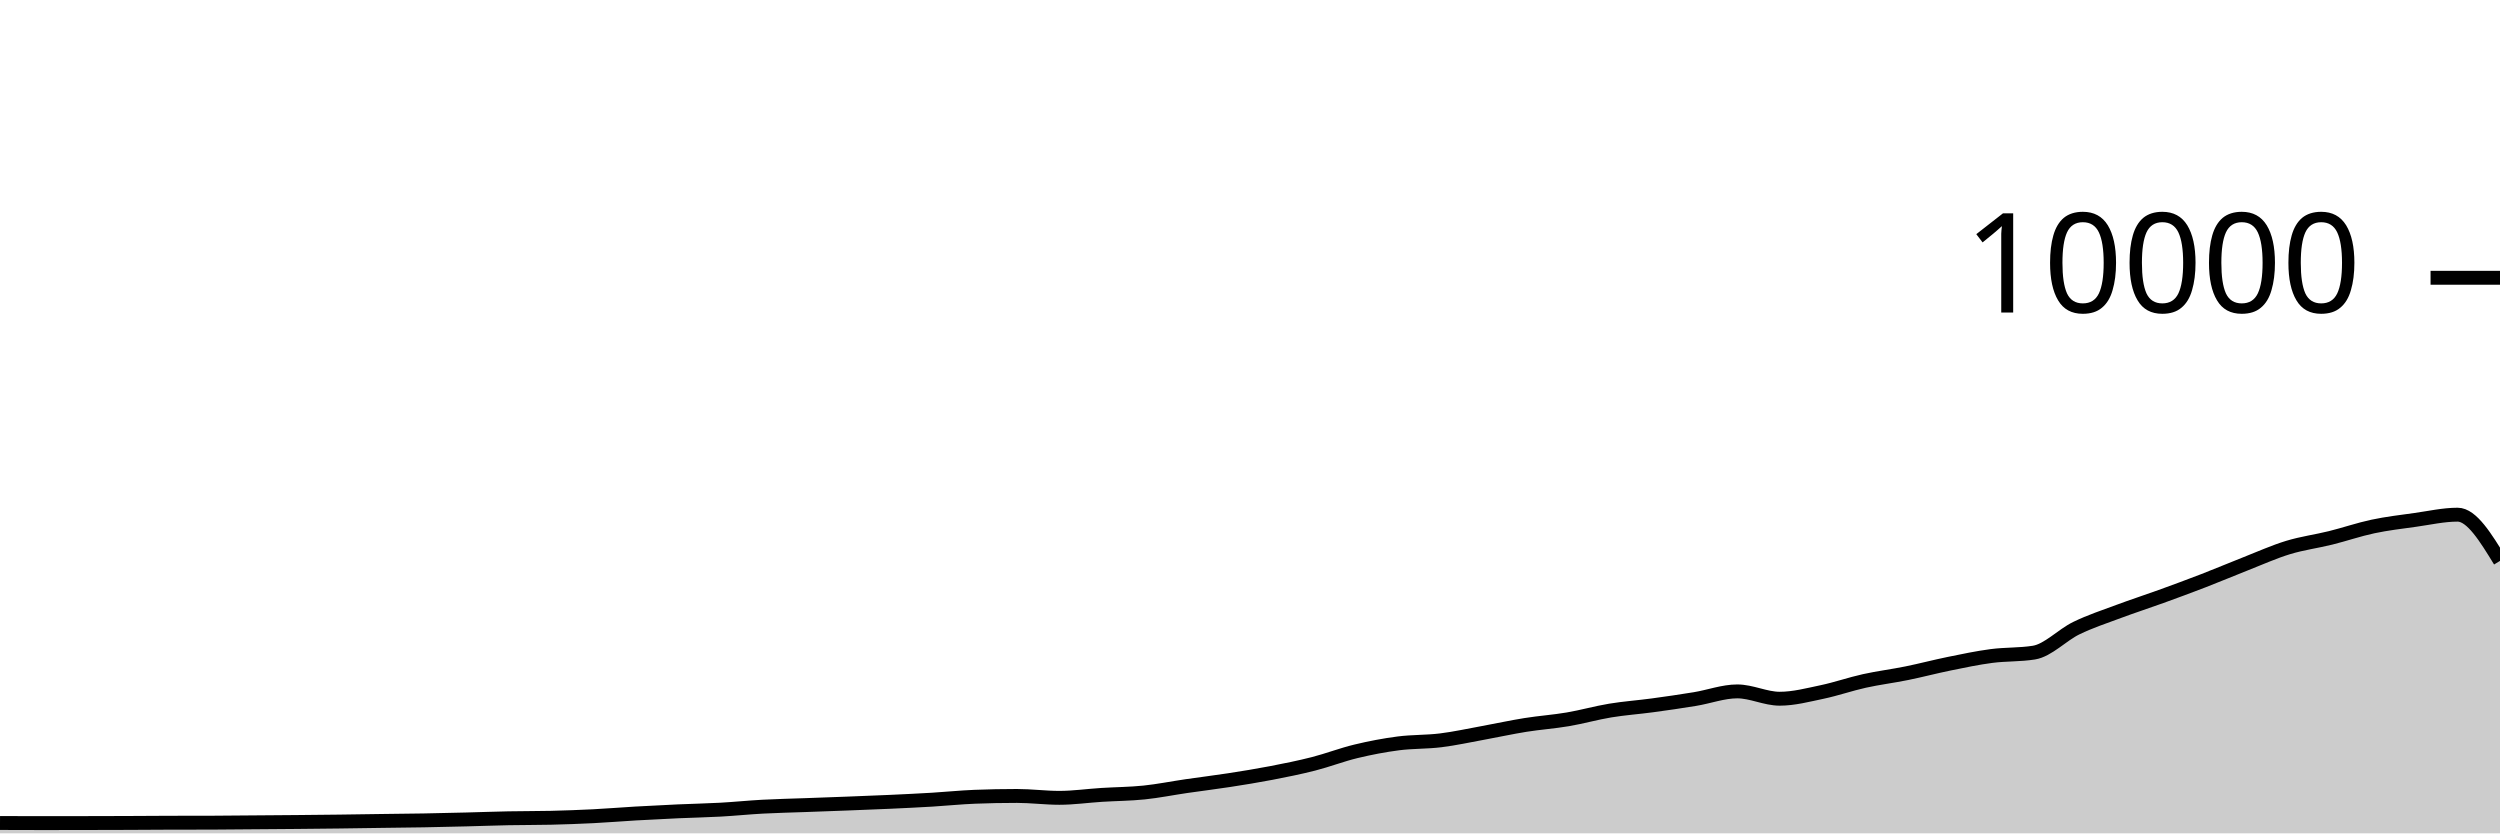
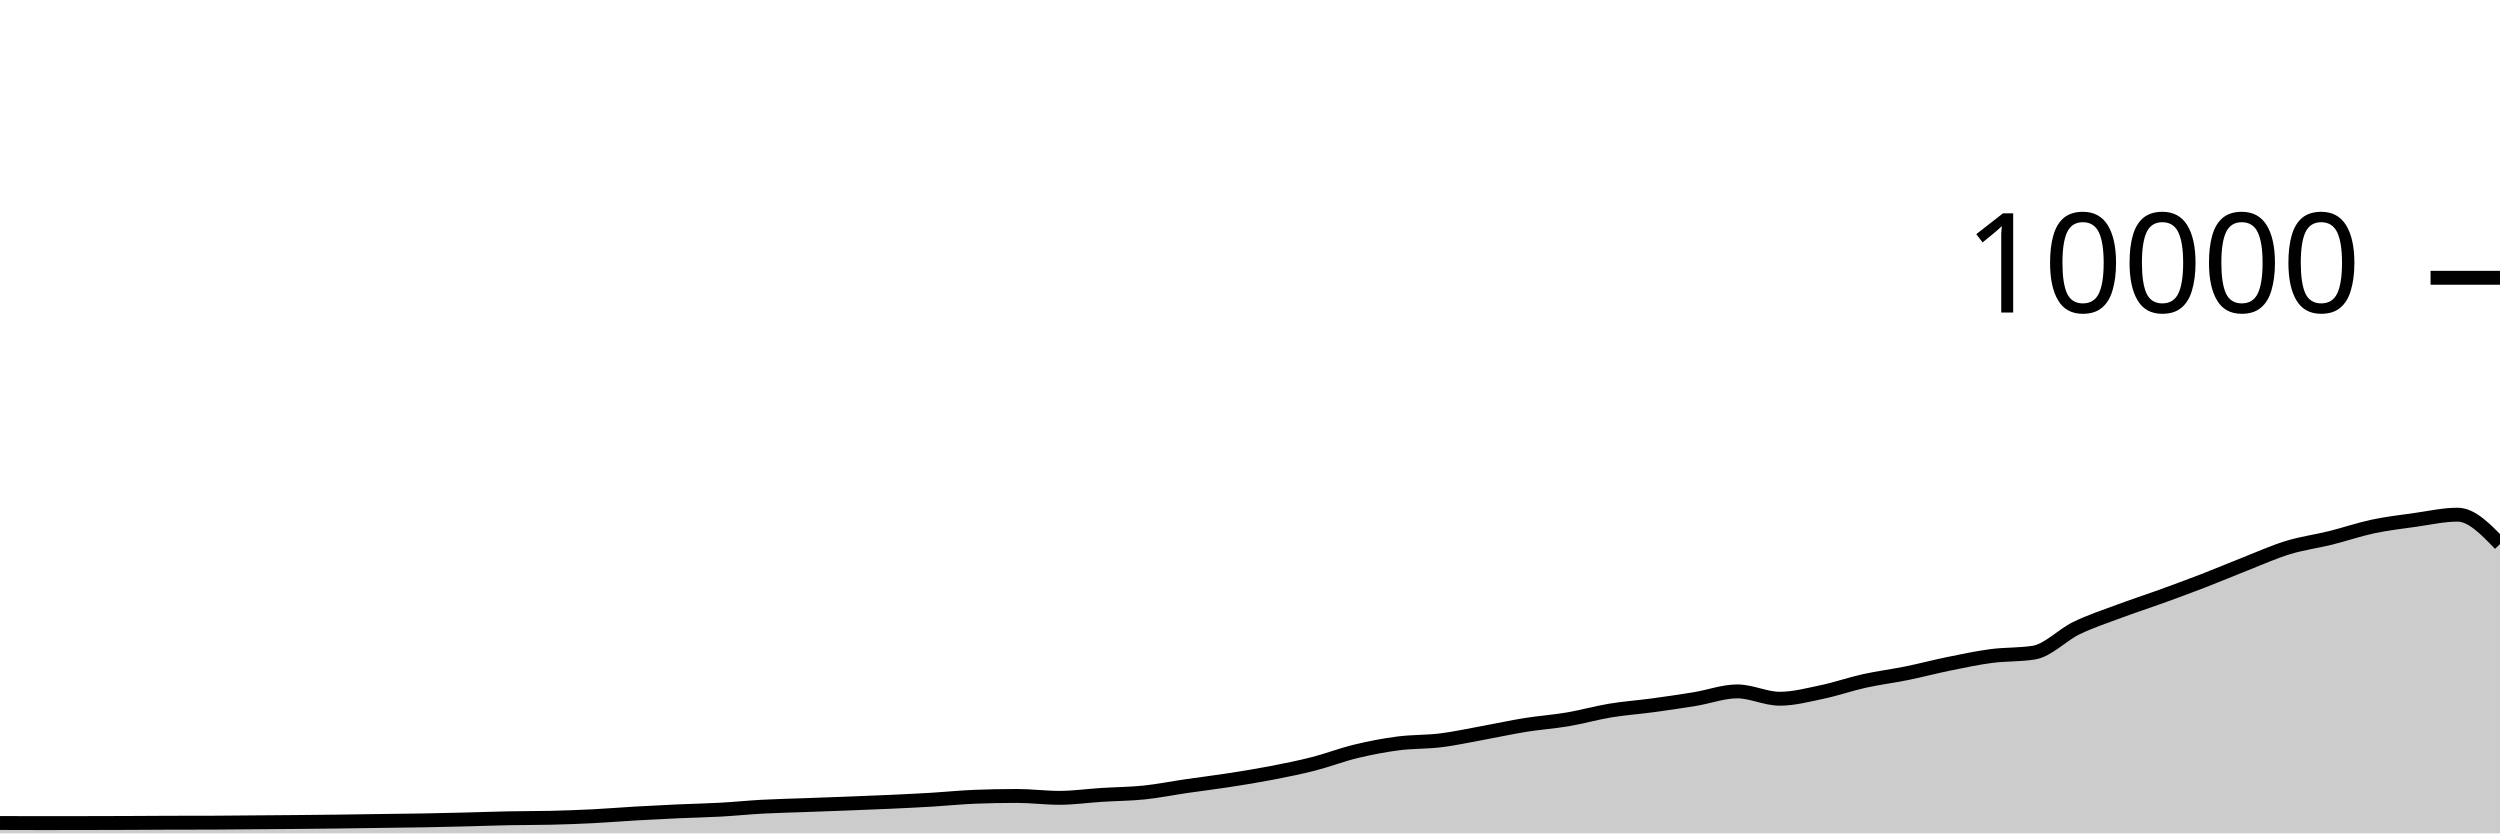
<svg xmlns="http://www.w3.org/2000/svg" viewBox="0 0 180 60">
  <g transform="translate(0,20)">
-     <path class="area" fill="rgba(0, 0, 0, 0.2)" d="M0,39.256C1.017,39.26,2.034,39.264,3.051,39.264C4.068,39.264,5.085,39.262,6.102,39.26C7.119,39.258,8.136,39.256,9.153,39.252C10.169,39.248,11.186,39.239,12.203,39.236C13.22,39.233,14.237,39.235,15.254,39.232C16.271,39.229,17.288,39.216,18.305,39.208C19.322,39.2,20.339,39.193,21.356,39.184C22.373,39.175,23.39,39.165,24.407,39.152C25.424,39.139,26.441,39.122,27.458,39.108C28.475,39.094,29.492,39.086,30.508,39.068C31.525,39.05,32.542,39.025,33.559,39C34.576,38.975,35.593,38.936,36.61,38.916C37.627,38.896,38.644,38.904,39.661,38.88C40.678,38.856,41.695,38.819,42.712,38.768C43.729,38.717,44.746,38.631,45.763,38.572C46.78,38.513,47.797,38.462,48.814,38.416C49.831,38.37,50.847,38.352,51.864,38.296C52.881,38.24,53.898,38.135,54.915,38.08C55.932,38.025,56.949,38.005,57.966,37.968C58.983,37.931,60,37.895,61.017,37.856C62.034,37.817,63.051,37.779,64.068,37.732C65.085,37.685,66.102,37.637,67.119,37.576C68.136,37.515,69.153,37.408,70.169,37.368C71.186,37.328,72.203,37.308,73.22,37.308C74.237,37.308,75.254,37.444,76.271,37.444C77.288,37.444,78.305,37.296,79.322,37.232C80.339,37.168,81.356,37.165,82.373,37.06C83.39,36.955,84.407,36.748,85.424,36.6C86.441,36.452,87.458,36.329,88.475,36.172C89.492,36.015,90.508,35.852,91.525,35.656C92.542,35.46,93.559,35.256,94.576,34.996C95.593,34.736,96.61,34.341,97.627,34.096C98.644,33.851,99.661,33.656,100.678,33.524C101.695,33.392,102.712,33.43,103.729,33.304C104.746,33.178,105.763,32.953,106.78,32.768C107.797,32.583,108.814,32.359,109.831,32.196C110.847,32.033,111.864,31.965,112.881,31.792C113.898,31.619,114.915,31.328,115.932,31.16C116.949,30.992,117.966,30.922,118.983,30.784C120,30.646,121.017,30.499,122.034,30.332C123.051,30.165,124.068,29.78,125.085,29.78C126.102,29.78,127.119,30.308,128.136,30.308C129.153,30.308,130.169,30.037,131.186,29.824C132.203,29.611,133.22,29.253,134.237,29.028C135.254,28.803,136.271,28.679,137.288,28.472C138.305,28.265,139.322,27.995,140.339,27.788C141.356,27.581,142.373,27.365,143.39,27.232C144.407,27.099,145.424,27.151,146.441,26.988C147.458,26.825,148.475,25.722,149.492,25.228C150.508,24.734,151.525,24.404,152.542,24.024C153.559,23.644,154.576,23.317,155.593,22.948C156.61,22.579,157.627,22.205,158.644,21.812C159.661,21.419,160.678,20.987,161.695,20.588C162.712,20.189,163.729,19.73,164.746,19.42C165.763,19.11,166.78,18.98,167.797,18.728C168.814,18.476,169.831,18.124,170.847,17.908C171.864,17.692,172.881,17.574,173.898,17.432C174.915,17.29,175.932,17.056,176.949,17.056C177.966,17.056,178.983,18.72,180,20.384L180,40C178.983,40,177.966,40,176.949,40C175.932,40,174.915,40,173.898,40C172.881,40,171.864,40,170.847,40C169.831,40,168.814,40,167.797,40C166.78,40,165.763,40,164.746,40C163.729,40,162.712,40,161.695,40C160.678,40,159.661,40,158.644,40C157.627,40,156.61,40,155.593,40C154.576,40,153.559,40,152.542,40C151.525,40,150.508,40,149.492,40C148.475,40,147.458,40,146.441,40C145.424,40,144.407,40,143.39,40C142.373,40,141.356,40,140.339,40C139.322,40,138.305,40,137.288,40C136.271,40,135.254,40,134.237,40C133.22,40,132.203,40,131.186,40C130.169,40,129.153,40,128.136,40C127.119,40,126.102,40,125.085,40C124.068,40,123.051,40,122.034,40C121.017,40,120,40,118.983,40C117.966,40,116.949,40,115.932,40C114.915,40,113.898,40,112.881,40C111.864,40,110.847,40,109.831,40C108.814,40,107.797,40,106.78,40C105.763,40,104.746,40,103.729,40C102.712,40,101.695,40,100.678,40C99.661,40,98.644,40,97.627,40C96.61,40,95.593,40,94.576,40C93.559,40,92.542,40,91.525,40C90.508,40,89.492,40,88.475,40C87.458,40,86.441,40,85.424,40C84.407,40,83.39,40,82.373,40C81.356,40,80.339,40,79.322,40C78.305,40,77.288,40,76.271,40C75.254,40,74.237,40,73.22,40C72.203,40,71.186,40,70.169,40C69.153,40,68.136,40,67.119,40C66.102,40,65.085,40,64.068,40C63.051,40,62.034,40,61.017,40C60,40,58.983,40,57.966,40C56.949,40,55.932,40,54.915,40C53.898,40,52.881,40,51.864,40C50.847,40,49.831,40,48.814,40C47.797,40,46.78,40,45.763,40C44.746,40,43.729,40,42.712,40C41.695,40,40.678,40,39.661,40C38.644,40,37.627,40,36.61,40C35.593,40,34.576,40,33.559,40C32.542,40,31.525,40,30.508,40C29.492,40,28.475,40,27.458,40C26.441,40,25.424,40,24.407,40C23.39,40,22.373,40,21.356,40C20.339,40,19.322,40,18.305,40C17.288,40,16.271,40,15.254,40C14.237,40,13.22,40,12.203,40C11.186,40,10.169,40,9.153,40C8.136,40,7.119,40,6.102,40C5.085,40,4.068,40,3.051,40C2.034,40,1.017,40,0,40Z" />
-     <path class="line" stroke="black" fill="none" d="M0,39.256C1.017,39.26,2.034,39.264,3.051,39.264C4.068,39.264,5.085,39.262,6.102,39.26C7.119,39.258,8.136,39.256,9.153,39.252C10.169,39.248,11.186,39.239,12.203,39.236C13.22,39.233,14.237,39.235,15.254,39.232C16.271,39.229,17.288,39.216,18.305,39.208C19.322,39.2,20.339,39.193,21.356,39.184C22.373,39.175,23.39,39.165,24.407,39.152C25.424,39.139,26.441,39.122,27.458,39.108C28.475,39.094,29.492,39.086,30.508,39.068C31.525,39.05,32.542,39.025,33.559,39C34.576,38.975,35.593,38.936,36.61,38.916C37.627,38.896,38.644,38.904,39.661,38.88C40.678,38.856,41.695,38.819,42.712,38.768C43.729,38.717,44.746,38.631,45.763,38.572C46.78,38.513,47.797,38.462,48.814,38.416C49.831,38.37,50.847,38.352,51.864,38.296C52.881,38.24,53.898,38.135,54.915,38.08C55.932,38.025,56.949,38.005,57.966,37.968C58.983,37.931,60,37.895,61.017,37.856C62.034,37.817,63.051,37.779,64.068,37.732C65.085,37.685,66.102,37.637,67.119,37.576C68.136,37.515,69.153,37.408,70.169,37.368C71.186,37.328,72.203,37.308,73.22,37.308C74.237,37.308,75.254,37.444,76.271,37.444C77.288,37.444,78.305,37.296,79.322,37.232C80.339,37.168,81.356,37.165,82.373,37.06C83.39,36.955,84.407,36.748,85.424,36.6C86.441,36.452,87.458,36.329,88.475,36.172C89.492,36.015,90.508,35.852,91.525,35.656C92.542,35.46,93.559,35.256,94.576,34.996C95.593,34.736,96.61,34.341,97.627,34.096C98.644,33.851,99.661,33.656,100.678,33.524C101.695,33.392,102.712,33.43,103.729,33.304C104.746,33.178,105.763,32.953,106.78,32.768C107.797,32.583,108.814,32.359,109.831,32.196C110.847,32.033,111.864,31.965,112.881,31.792C113.898,31.619,114.915,31.328,115.932,31.16C116.949,30.992,117.966,30.922,118.983,30.784C120,30.646,121.017,30.499,122.034,30.332C123.051,30.165,124.068,29.78,125.085,29.78C126.102,29.78,127.119,30.308,128.136,30.308C129.153,30.308,130.169,30.037,131.186,29.824C132.203,29.611,133.22,29.253,134.237,29.028C135.254,28.803,136.271,28.679,137.288,28.472C138.305,28.265,139.322,27.995,140.339,27.788C141.356,27.581,142.373,27.365,143.39,27.232C144.407,27.099,145.424,27.151,146.441,26.988C147.458,26.825,148.475,25.722,149.492,25.228C150.508,24.734,151.525,24.404,152.542,24.024C153.559,23.644,154.576,23.317,155.593,22.948C156.61,22.579,157.627,22.205,158.644,21.812C159.661,21.419,160.678,20.987,161.695,20.588C162.712,20.189,163.729,19.73,164.746,19.42C165.763,19.11,166.78,18.98,167.797,18.728C168.814,18.476,169.831,18.124,170.847,17.908C171.864,17.692,172.881,17.574,173.898,17.432C174.915,17.29,175.932,17.056,176.949,17.056C177.966,17.056,178.983,18.72,180,20.384" />
+     <path class="area" fill="rgba(0, 0, 0, 0.2)" d="M0,39.256C1.017,39.26,2.034,39.264,3.051,39.264C4.068,39.264,5.085,39.262,6.102,39.26C7.119,39.258,8.136,39.256,9.153,39.252C10.169,39.248,11.186,39.239,12.203,39.236C13.22,39.233,14.237,39.235,15.254,39.232C16.271,39.229,17.288,39.216,18.305,39.208C19.322,39.2,20.339,39.193,21.356,39.184C22.373,39.175,23.39,39.165,24.407,39.152C25.424,39.139,26.441,39.122,27.458,39.108C28.475,39.094,29.492,39.086,30.508,39.068C31.525,39.05,32.542,39.025,33.559,39C34.576,38.975,35.593,38.936,36.61,38.916C37.627,38.896,38.644,38.904,39.661,38.88C40.678,38.856,41.695,38.819,42.712,38.768C43.729,38.717,44.746,38.631,45.763,38.572C46.78,38.513,47.797,38.462,48.814,38.416C49.831,38.37,50.847,38.352,51.864,38.296C52.881,38.24,53.898,38.135,54.915,38.08C55.932,38.025,56.949,38.005,57.966,37.968C58.983,37.931,60,37.895,61.017,37.856C62.034,37.817,63.051,37.779,64.068,37.732C65.085,37.685,66.102,37.637,67.119,37.576C68.136,37.515,69.153,37.408,70.169,37.368C71.186,37.328,72.203,37.308,73.22,37.308C74.237,37.308,75.254,37.444,76.271,37.444C77.288,37.444,78.305,37.296,79.322,37.232C80.339,37.168,81.356,37.165,82.373,37.06C83.39,36.955,84.407,36.748,85.424,36.6C86.441,36.452,87.458,36.329,88.475,36.172C89.492,36.015,90.508,35.852,91.525,35.656C92.542,35.46,93.559,35.256,94.576,34.996C95.593,34.736,96.61,34.341,97.627,34.096C98.644,33.851,99.661,33.656,100.678,33.524C101.695,33.392,102.712,33.43,103.729,33.304C104.746,33.178,105.763,32.953,106.78,32.768C107.797,32.583,108.814,32.359,109.831,32.196C110.847,32.033,111.864,31.965,112.881,31.792C113.898,31.619,114.915,31.328,115.932,31.16C116.949,30.992,117.966,30.922,118.983,30.784C120,30.646,121.017,30.499,122.034,30.332C123.051,30.165,124.068,29.78,125.085,29.78C126.102,29.78,127.119,30.308,128.136,30.308C129.153,30.308,130.169,30.037,131.186,29.824C132.203,29.611,133.22,29.253,134.237,29.028C135.254,28.803,136.271,28.679,137.288,28.472C138.305,28.265,139.322,27.995,140.339,27.788C141.356,27.581,142.373,27.365,143.39,27.232C144.407,27.099,145.424,27.151,146.441,26.988C147.458,26.825,148.475,25.722,149.492,25.228C150.508,24.734,151.525,24.404,152.542,24.024C153.559,23.644,154.576,23.317,155.593,22.948C156.61,22.579,157.627,22.205,158.644,21.812C159.661,21.419,160.678,20.987,161.695,20.588C162.712,20.189,163.729,19.73,164.746,19.42C165.763,19.11,166.78,18.98,167.797,18.728C168.814,18.476,169.831,18.124,170.847,17.908C171.864,17.692,172.881,17.574,173.898,17.432C174.915,17.29,175.932,17.056,176.949,17.056C177.966,17.056,178.983,18.114,180,19.172L180,40C178.983,40,177.966,40,176.949,40C175.932,40,174.915,40,173.898,40C172.881,40,171.864,40,170.847,40C169.831,40,168.814,40,167.797,40C166.78,40,165.763,40,164.746,40C163.729,40,162.712,40,161.695,40C160.678,40,159.661,40,158.644,40C157.627,40,156.61,40,155.593,40C154.576,40,153.559,40,152.542,40C151.525,40,150.508,40,149.492,40C148.475,40,147.458,40,146.441,40C145.424,40,144.407,40,143.39,40C142.373,40,141.356,40,140.339,40C139.322,40,138.305,40,137.288,40C136.271,40,135.254,40,134.237,40C133.22,40,132.203,40,131.186,40C130.169,40,129.153,40,128.136,40C127.119,40,126.102,40,125.085,40C124.068,40,123.051,40,122.034,40C121.017,40,120,40,118.983,40C117.966,40,116.949,40,115.932,40C114.915,40,113.898,40,112.881,40C111.864,40,110.847,40,109.831,40C108.814,40,107.797,40,106.78,40C105.763,40,104.746,40,103.729,40C102.712,40,101.695,40,100.678,40C99.661,40,98.644,40,97.627,40C96.61,40,95.593,40,94.576,40C93.559,40,92.542,40,91.525,40C90.508,40,89.492,40,88.475,40C87.458,40,86.441,40,85.424,40C84.407,40,83.39,40,82.373,40C81.356,40,80.339,40,79.322,40C78.305,40,77.288,40,76.271,40C75.254,40,74.237,40,73.22,40C72.203,40,71.186,40,70.169,40C69.153,40,68.136,40,67.119,40C66.102,40,65.085,40,64.068,40C63.051,40,62.034,40,61.017,40C60,40,58.983,40,57.966,40C56.949,40,55.932,40,54.915,40C53.898,40,52.881,40,51.864,40C50.847,40,49.831,40,48.814,40C47.797,40,46.78,40,45.763,40C44.746,40,43.729,40,42.712,40C41.695,40,40.678,40,39.661,40C38.644,40,37.627,40,36.61,40C35.593,40,34.576,40,33.559,40C32.542,40,31.525,40,30.508,40C29.492,40,28.475,40,27.458,40C26.441,40,25.424,40,24.407,40C23.39,40,22.373,40,21.356,40C20.339,40,19.322,40,18.305,40C17.288,40,16.271,40,15.254,40C14.237,40,13.22,40,12.203,40C11.186,40,10.169,40,9.153,40C8.136,40,7.119,40,6.102,40C5.085,40,4.068,40,3.051,40C2.034,40,1.017,40,0,40Z" />
+     <path class="line" stroke="black" fill="none" d="M0,39.256C1.017,39.26,2.034,39.264,3.051,39.264C4.068,39.264,5.085,39.262,6.102,39.26C7.119,39.258,8.136,39.256,9.153,39.252C10.169,39.248,11.186,39.239,12.203,39.236C13.22,39.233,14.237,39.235,15.254,39.232C16.271,39.229,17.288,39.216,18.305,39.208C19.322,39.2,20.339,39.193,21.356,39.184C22.373,39.175,23.39,39.165,24.407,39.152C25.424,39.139,26.441,39.122,27.458,39.108C28.475,39.094,29.492,39.086,30.508,39.068C31.525,39.05,32.542,39.025,33.559,39C34.576,38.975,35.593,38.936,36.61,38.916C37.627,38.896,38.644,38.904,39.661,38.88C40.678,38.856,41.695,38.819,42.712,38.768C43.729,38.717,44.746,38.631,45.763,38.572C46.78,38.513,47.797,38.462,48.814,38.416C49.831,38.37,50.847,38.352,51.864,38.296C52.881,38.24,53.898,38.135,54.915,38.08C55.932,38.025,56.949,38.005,57.966,37.968C58.983,37.931,60,37.895,61.017,37.856C62.034,37.817,63.051,37.779,64.068,37.732C65.085,37.685,66.102,37.637,67.119,37.576C68.136,37.515,69.153,37.408,70.169,37.368C71.186,37.328,72.203,37.308,73.22,37.308C74.237,37.308,75.254,37.444,76.271,37.444C77.288,37.444,78.305,37.296,79.322,37.232C80.339,37.168,81.356,37.165,82.373,37.06C83.39,36.955,84.407,36.748,85.424,36.6C86.441,36.452,87.458,36.329,88.475,36.172C89.492,36.015,90.508,35.852,91.525,35.656C92.542,35.46,93.559,35.256,94.576,34.996C95.593,34.736,96.61,34.341,97.627,34.096C98.644,33.851,99.661,33.656,100.678,33.524C101.695,33.392,102.712,33.43,103.729,33.304C104.746,33.178,105.763,32.953,106.78,32.768C107.797,32.583,108.814,32.359,109.831,32.196C110.847,32.033,111.864,31.965,112.881,31.792C113.898,31.619,114.915,31.328,115.932,31.16C116.949,30.992,117.966,30.922,118.983,30.784C120,30.646,121.017,30.499,122.034,30.332C123.051,30.165,124.068,29.78,125.085,29.78C126.102,29.78,127.119,30.308,128.136,30.308C129.153,30.308,130.169,30.037,131.186,29.824C132.203,29.611,133.22,29.253,134.237,29.028C135.254,28.803,136.271,28.679,137.288,28.472C138.305,28.265,139.322,27.995,140.339,27.788C141.356,27.581,142.373,27.365,143.39,27.232C144.407,27.099,145.424,27.151,146.441,26.988C147.458,26.825,148.475,25.722,149.492,25.228C150.508,24.734,151.525,24.404,152.542,24.024C153.559,23.644,154.576,23.317,155.593,22.948C156.61,22.579,157.627,22.205,158.644,21.812C159.661,21.419,160.678,20.987,161.695,20.588C162.712,20.189,163.729,19.73,164.746,19.42C165.763,19.11,166.78,18.98,167.797,18.728C168.814,18.476,169.831,18.124,170.847,17.908C171.864,17.692,172.881,17.574,173.898,17.432C174.915,17.29,175.932,17.056,176.949,17.056C177.966,17.056,178.983,18.114,180,19.172" />
    <path class="axis-ceiling" stroke-width="1" stroke="black" fill="none" d="M175,0L180,0" />
    <text class="axis-ceiling-label" font-family="sans-serif" text-anchor="end" font-size="10px" x="170" y="2.5">10000</text>
  </g>
</svg>
